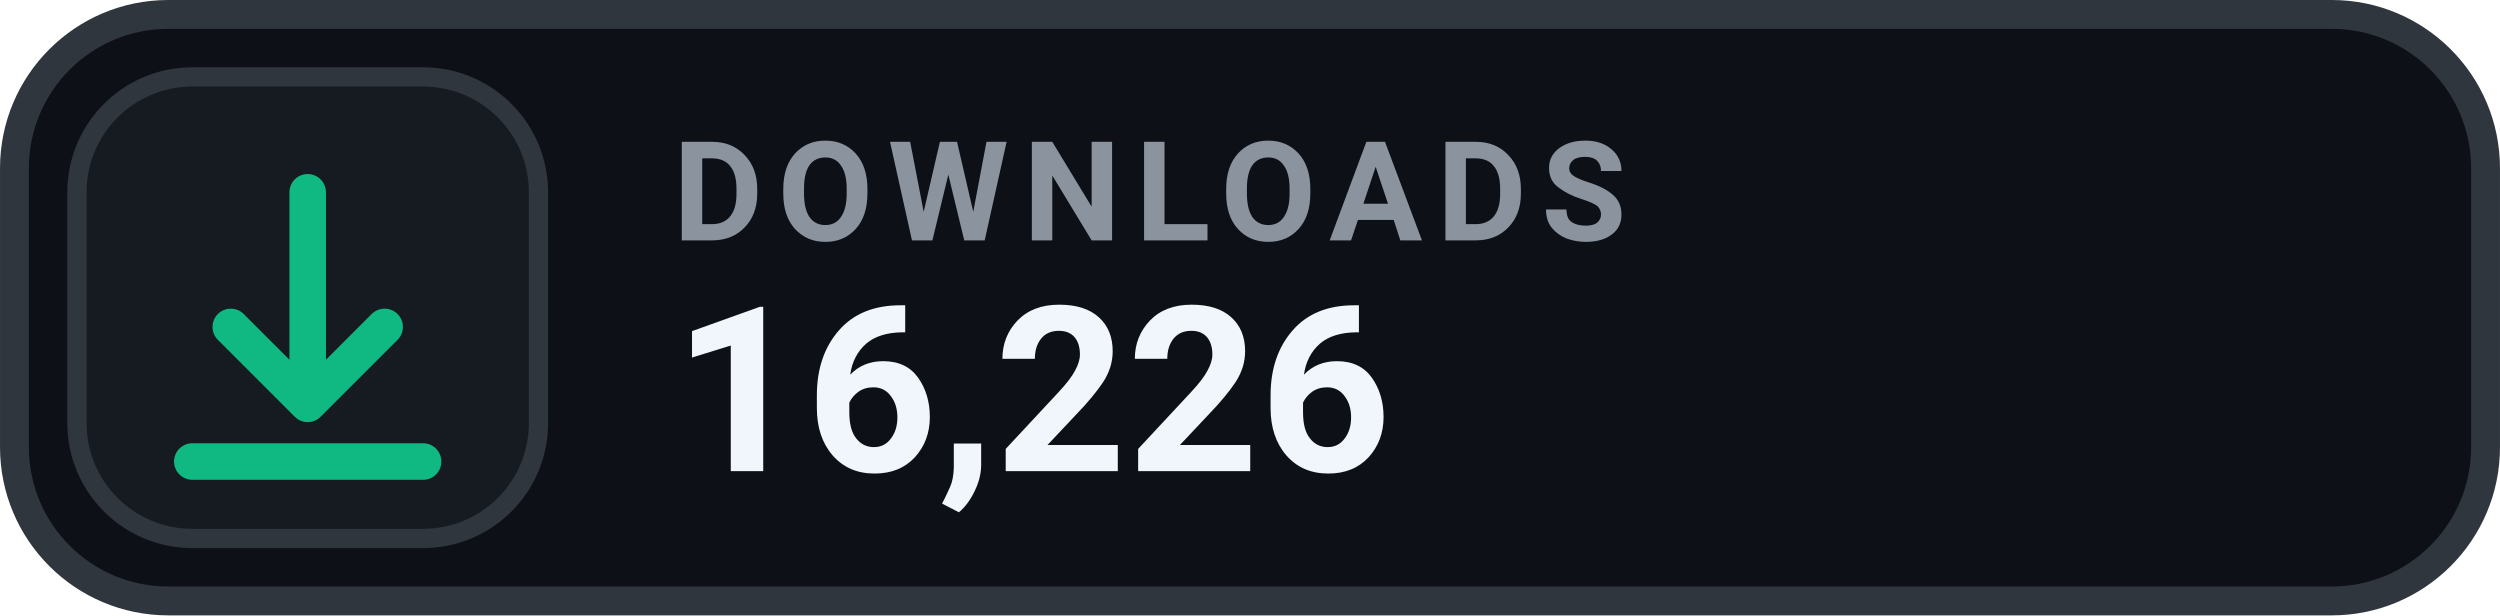
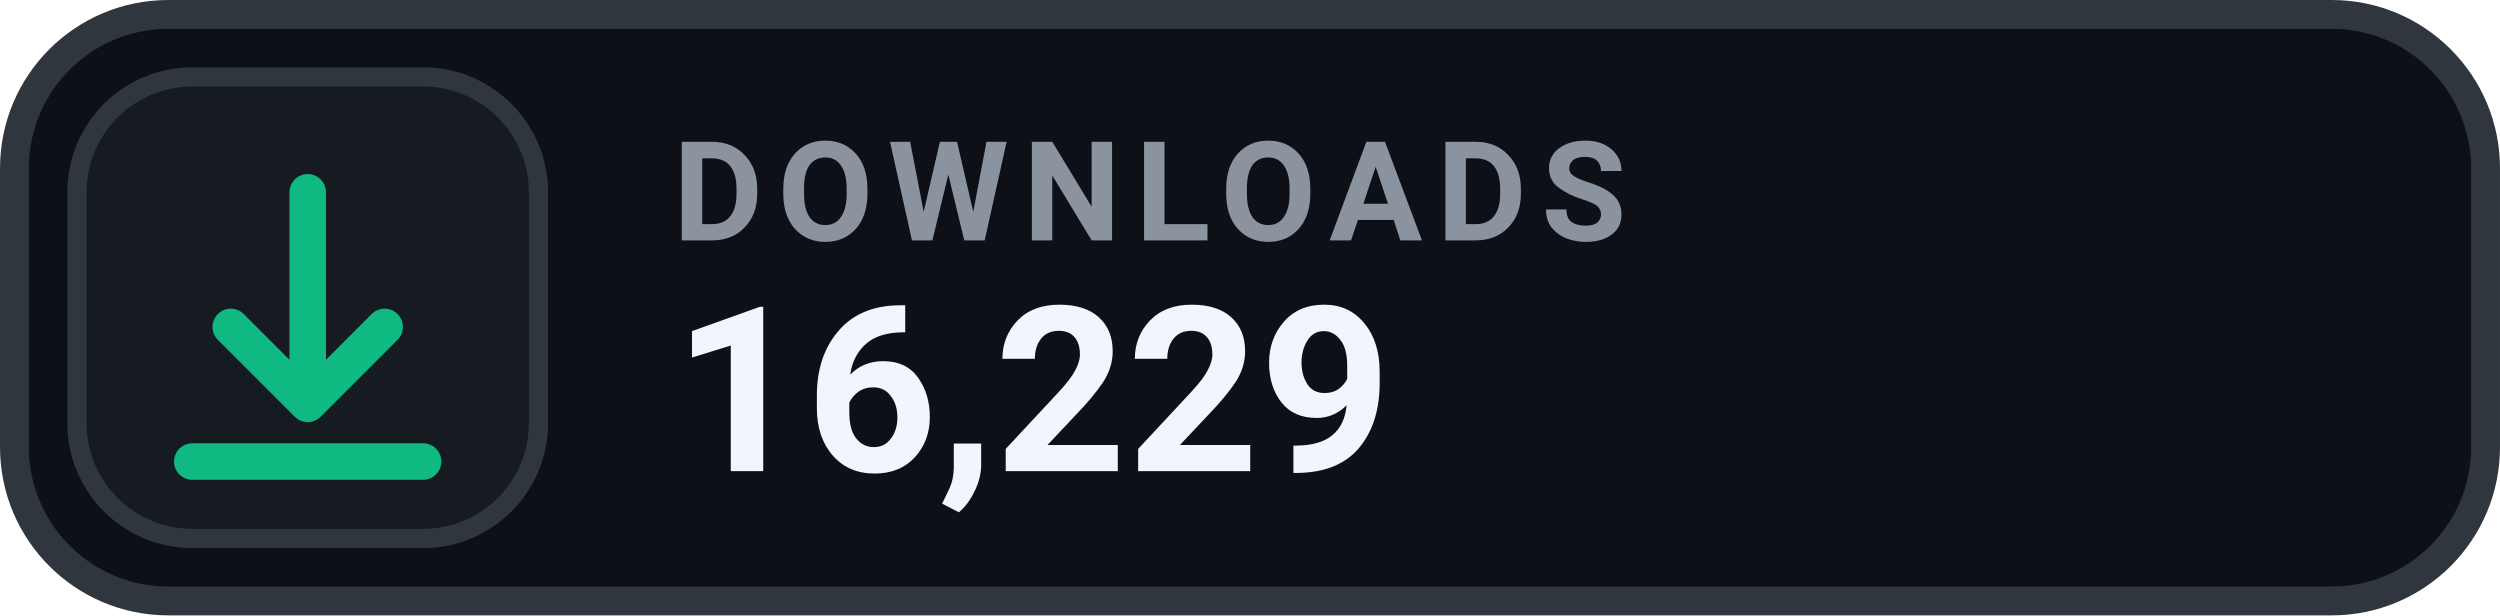
- <svg xmlns="http://www.w3.org/2000/svg" width="126" height="31.015" viewBox="0 0 130 32" role="img" aria-label="DOWNLOADS 16,226">
+ <svg xmlns="http://www.w3.org/2000/svg" width="126" height="31.015" viewBox="0 0 130 32" role="img" aria-label="DOWNLOADS 16,229">
  <rect x=".75" y=".75" width="128.5" height="30.5" rx="8" fill="#0D1117" stroke="#30363D" stroke-width="1.5" />
  <rect x="4" y="4" width="24" height="24" rx="6" fill="#161B22" stroke="#30363D" stroke-width="1" />
  <g transform="translate(16 16)" style="color:#10B981;">
    <path d="M0 -6 v11 m0 0 l4 -4 m-4 4 l-4 -4 M-6 8 h12" fill="none" stroke="currentColor" stroke-width="1.9" stroke-linecap="round" stroke-linejoin="round" />
  </g>
  <text x="35" y="12.5" fill="#8B949E" font-family="-apple-system,BlinkMacSystemFont,'Segoe UI',Roboto,Helvetica,Arial,sans-serif" font-size="7.2" font-weight="700" letter-spacing=".75">DOWNLOADS</text>
-   <text x="35" y="24.5" fill="#F0F6FC" font-family="-apple-system,BlinkMacSystemFont,'Segoe UI',Roboto,Helvetica,Arial,sans-serif" font-size="12" font-weight="700">16,226</text>
+   <text x="35" y="24.5" fill="#F0F6FC" font-family="-apple-system,BlinkMacSystemFont,'Segoe UI',Roboto,Helvetica,Arial,sans-serif" font-size="12" font-weight="700">16,229</text>
</svg>
